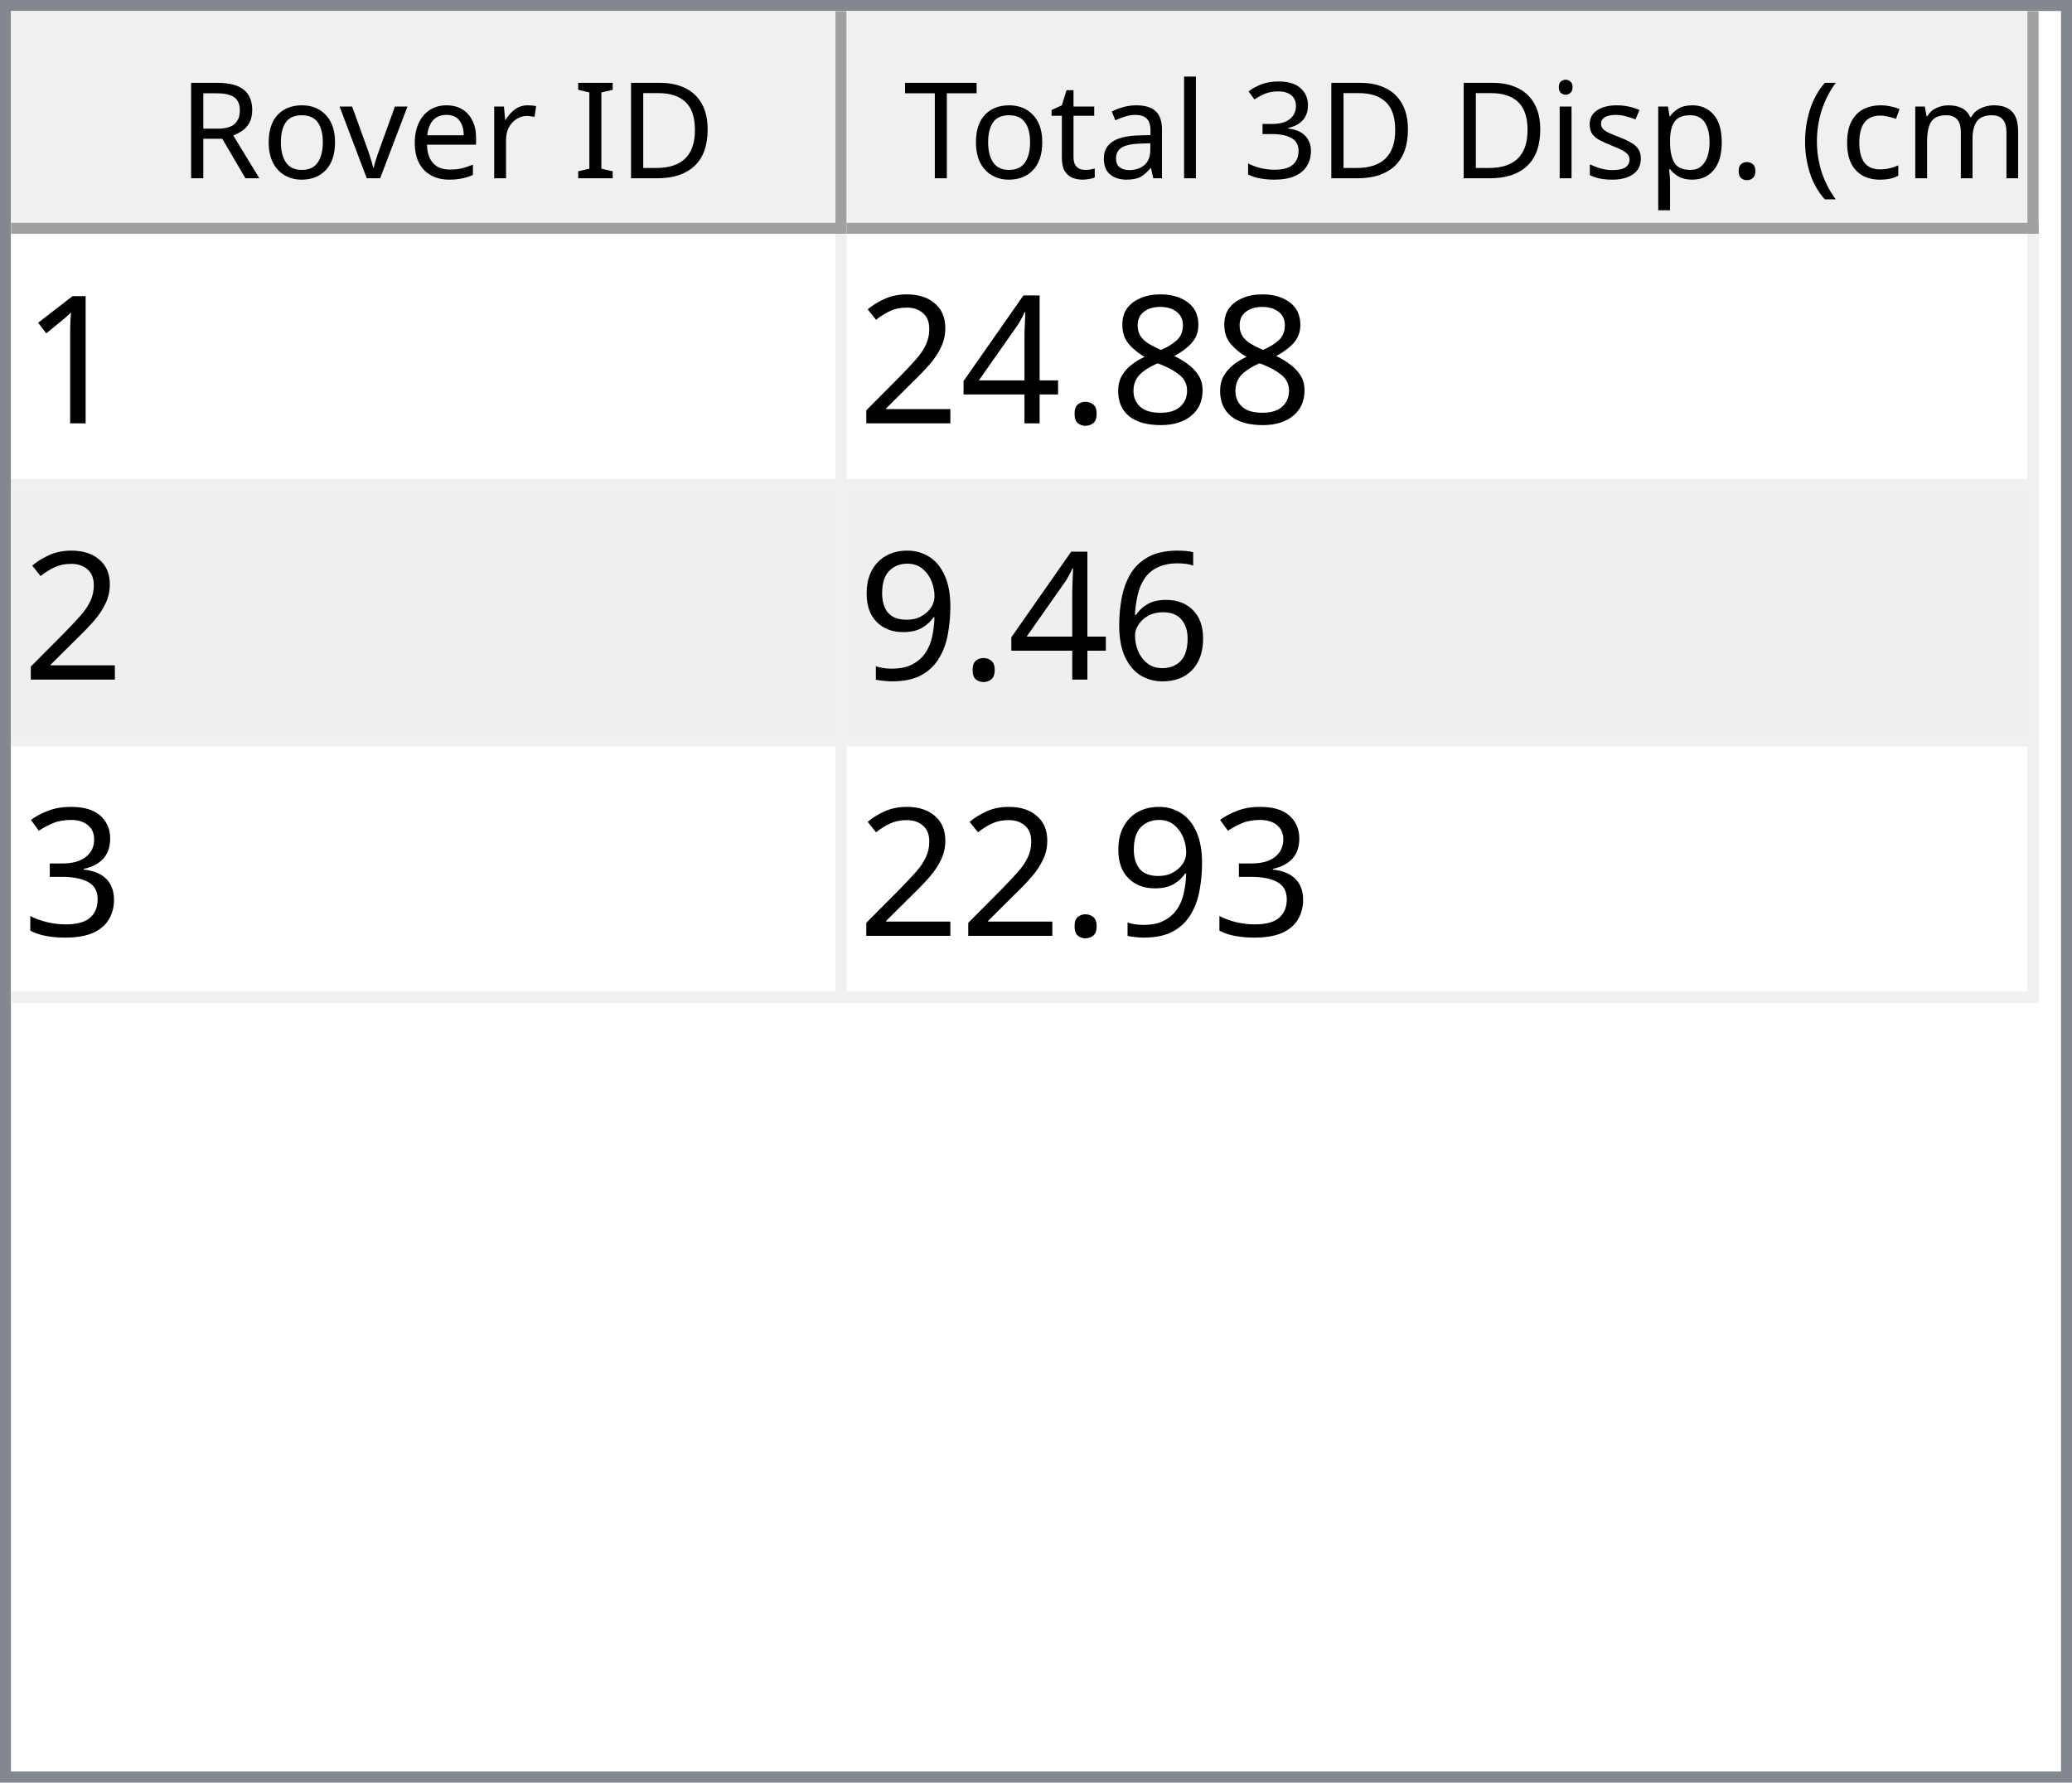
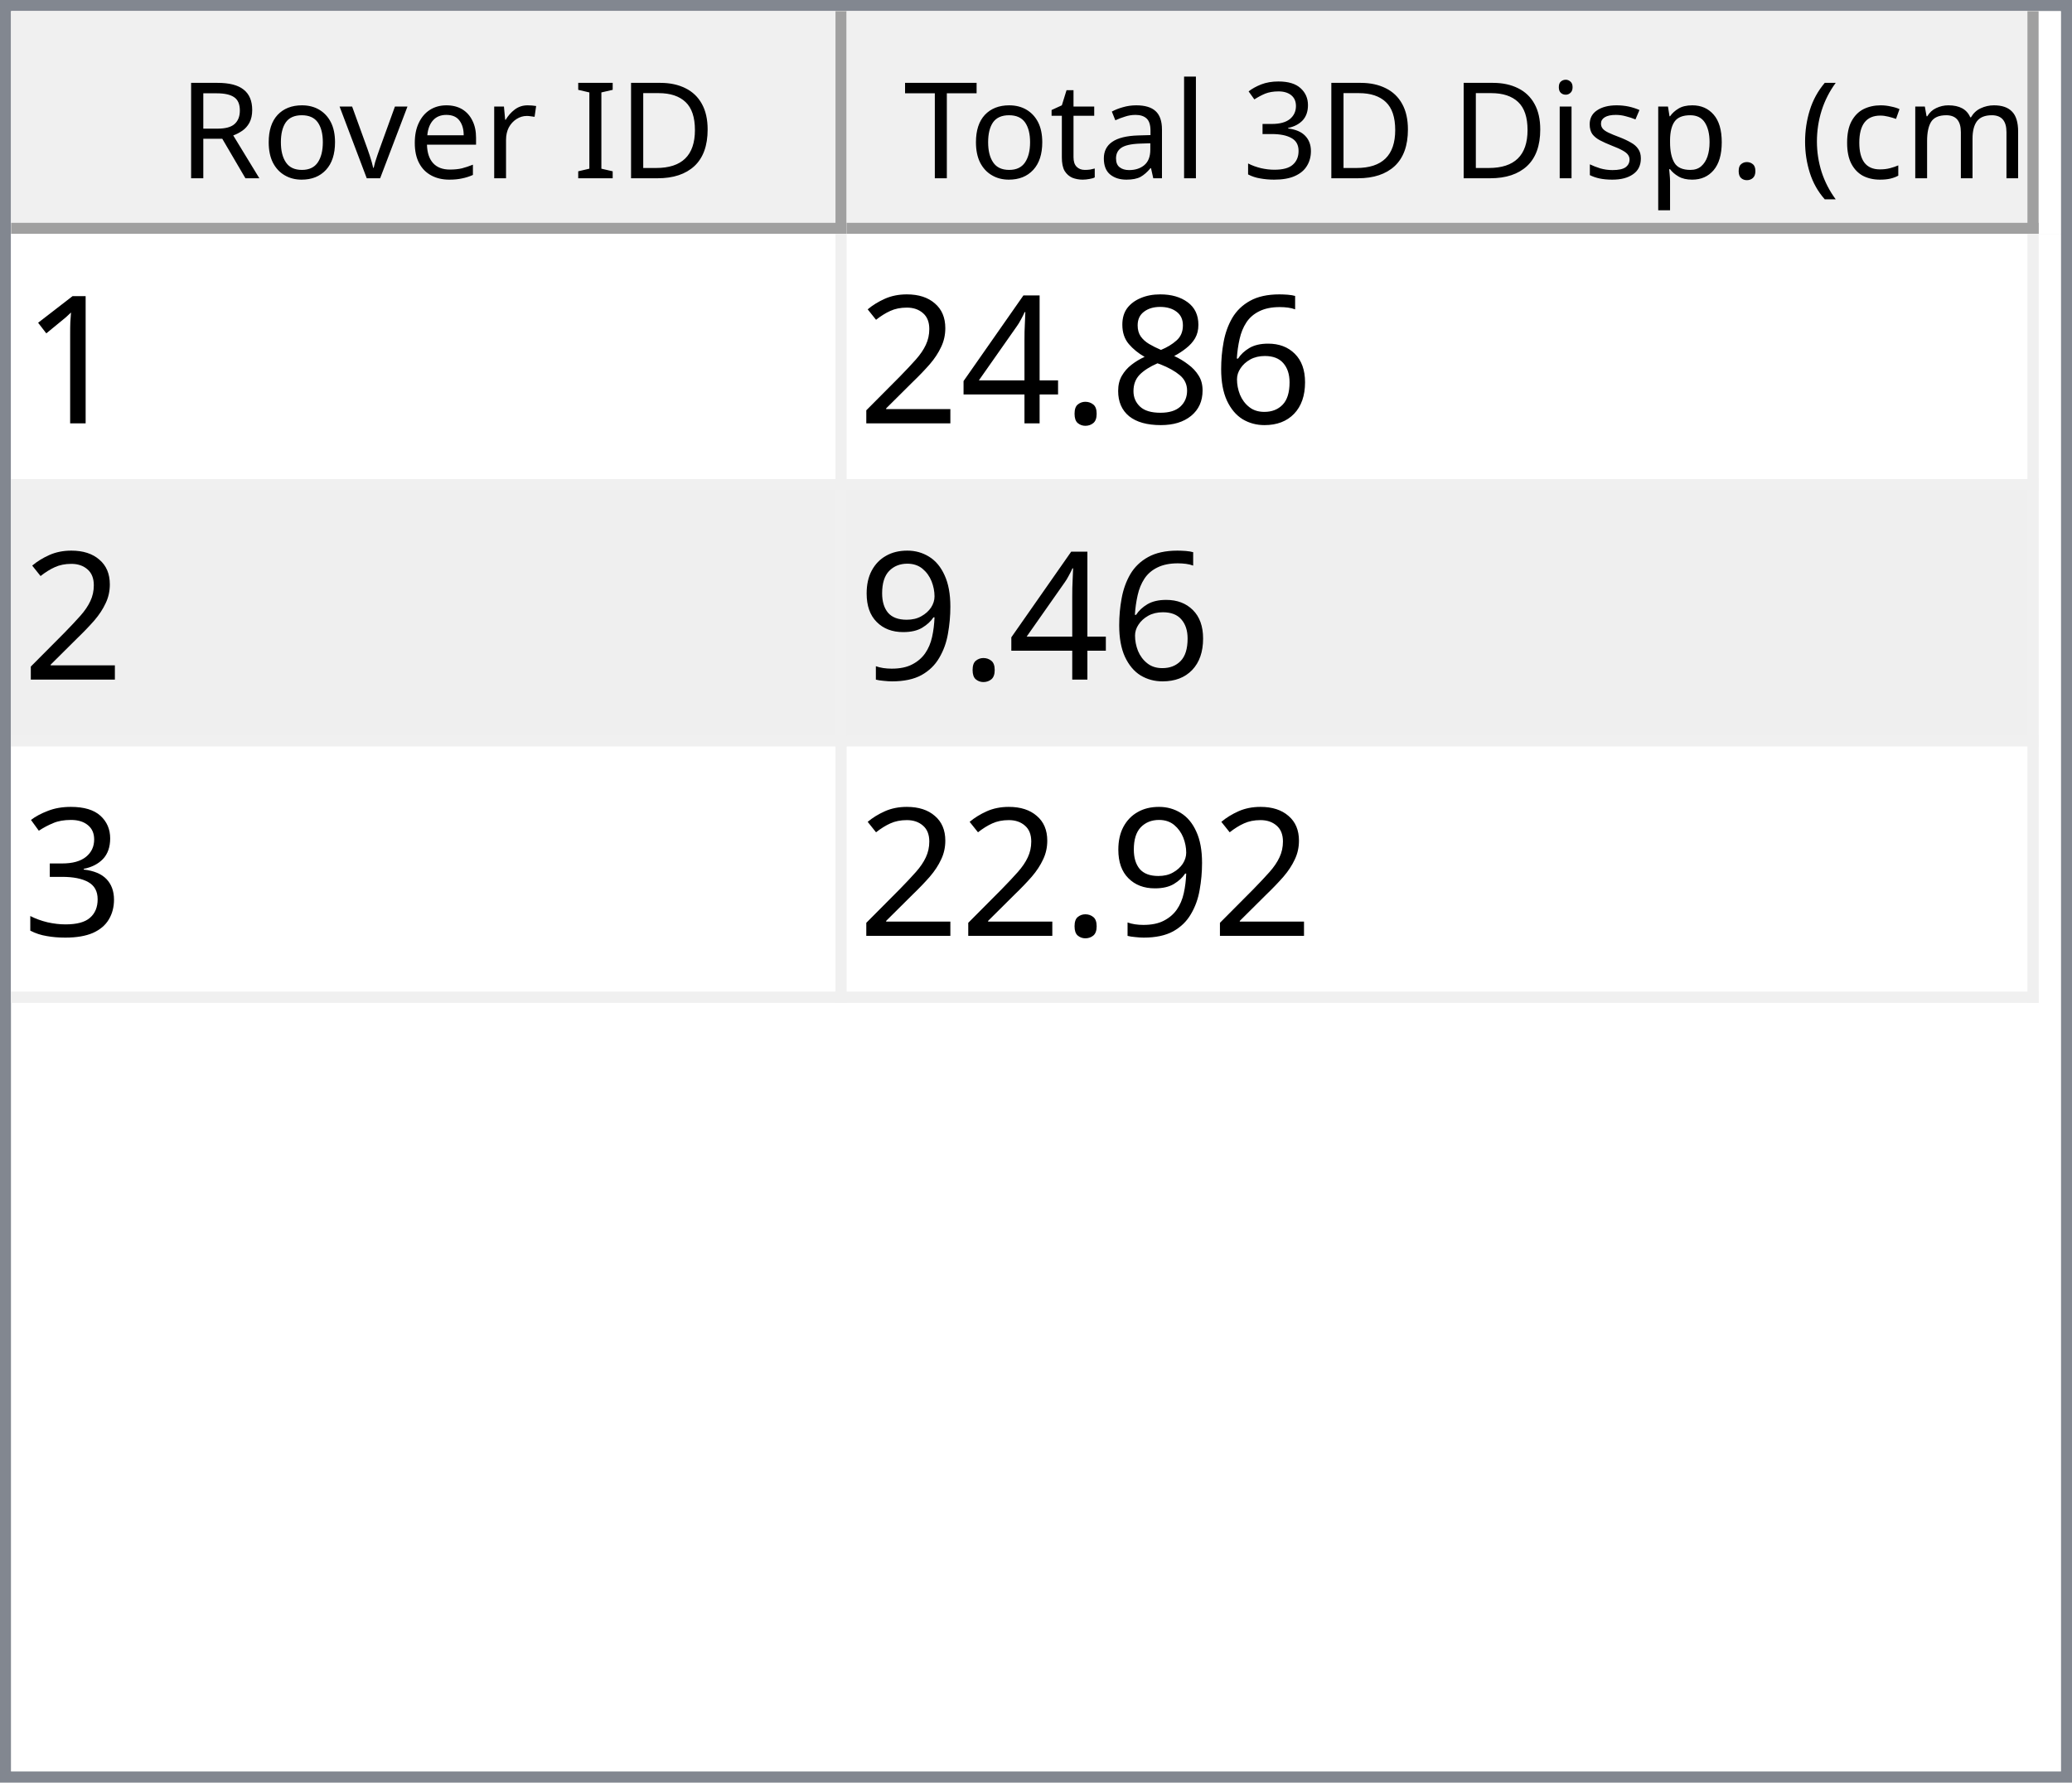
<svg xmlns="http://www.w3.org/2000/svg" style="fill-opacity:1; color-rendering:auto; color-interpolation:auto; text-rendering:auto; stroke:black; stroke-linecap:square; stroke-miterlimit:10; shape-rendering:auto; stroke-opacity:1; fill:black; stroke-dasharray:none; font-weight:normal; stroke-width:1; font-family:'Dialog'; font-style:normal; stroke-linejoin:miter; font-size:12px; stroke-dashoffset:0; image-rendering:auto;" width="186" height="160">
  <defs id="genericDefs" />
  <g>
    <defs id="defs1">
      <clipPath clipPathUnits="userSpaceOnUse" id="clipPath1">
        <path d="M0 0 L186 0 L186 160 L0 160 L0 0 Z" />
      </clipPath>
      <clipPath clipPathUnits="userSpaceOnUse" id="clipPath2">
        <path d="M0 0 L0 160 L186 160 L186 0 Z" />
      </clipPath>
      <clipPath clipPathUnits="userSpaceOnUse" id="clipPath3">
        <path d="M0 0 L0 20 L184 20 L184 0 Z" />
      </clipPath>
      <clipPath clipPathUnits="userSpaceOnUse" id="clipPath4">
        <path d="M0 0 L0 20 L75 20 L75 0 Z" />
      </clipPath>
      <clipPath clipPathUnits="userSpaceOnUse" id="clipPath5">
        <path d="M1 1 L1 19 L74 19 L74 1 Z" />
      </clipPath>
      <clipPath clipPathUnits="userSpaceOnUse" id="clipPath6">
        <path d="M0 0 L0 18 L73 18 L73 0 Z" />
      </clipPath>
      <clipPath clipPathUnits="userSpaceOnUse" id="clipPath7">
        <path d="M-0.5 -0.5 L-0.5 19.5 L74.5 19.5 L74.5 -0.5 Z" />
      </clipPath>
      <clipPath clipPathUnits="userSpaceOnUse" id="clipPath8">
        <path d="M0 0 L0 20 L107 20 L107 0 Z" />
      </clipPath>
      <clipPath clipPathUnits="userSpaceOnUse" id="clipPath9">
        <path d="M1 1 L1 19 L106 19 L106 1 Z" />
      </clipPath>
      <clipPath clipPathUnits="userSpaceOnUse" id="clipPath10">
        <path d="M0 0 L0 18 L105 18 L105 0 Z" />
      </clipPath>
      <clipPath clipPathUnits="userSpaceOnUse" id="clipPath11">
        <path d="M-0.5 -0.5 L-0.5 19.5 L106.5 19.5 L106.5 -0.5 Z" />
      </clipPath>
      <clipPath clipPathUnits="userSpaceOnUse" id="clipPath12">
        <path d="M0 0 L0 138 L184 138 L184 0 Z" />
      </clipPath>
      <clipPath clipPathUnits="userSpaceOnUse" id="clipPath13">
        <path d="M0 0 L0 69 L182 69 L182 0 Z" />
      </clipPath>
      <clipPath clipPathUnits="userSpaceOnUse" id="clipPath14">
        <path d="M-0.5 -0.5 L-0.5 68.5 L181.5 68.5 L181.5 -0.5 Z" />
      </clipPath>
      <clipPath clipPathUnits="userSpaceOnUse" id="clipPath15">
        <path d="M0 0 L0 22 L74 22 L74 0 Z" />
      </clipPath>
      <clipPath clipPathUnits="userSpaceOnUse" id="clipPath16">
        <path d="M0 0 L0 22 L106 22 L106 0 Z" />
      </clipPath>
      <font horiz-adv-x="64.551" id="font1">
        <font-face ascent="107.91" descent="25.098" units-per-em="100" style="font-style:normal; font-family:Segoe UI; font-weight:normal;" />
        <missing-glyph horiz-adv-x="64.551" d="M8.109 0 L8.109 68.266 L56.453 68.266 L56.453 0 L8.109 0 ZM15.328 7.234 L49.219 7.234 L49.219 61.031 L15.328 61.031 L15.328 7.234 Z" />
        <glyph unicode="D" horiz-adv-x="70.117" d="M9.188 0 L9.188 70.016 L28.516 70.016 Q65.531 70.016 65.531 35.891 Q65.531 19.672 55.25 9.836 Q44.969 0 27.734 0 L9.188 0 ZM17.391 62.594 L17.391 7.422 L27.828 7.422 Q41.609 7.422 49.273 14.797 Q56.938 22.172 56.938 35.688 Q56.938 62.594 28.328 62.594 L17.391 62.594 Z" />
        <glyph unicode="I" horiz-adv-x="26.611" d="M17.391 0 L9.188 0 L9.188 70.016 L17.391 70.016 L17.391 0 Z" />
        <glyph unicode=" " horiz-adv-x="27.393" d="" />
        <glyph unicode="r" horiz-adv-x="34.766" d="M34.188 41.891 Q32.078 43.5 28.125 43.5 Q23 43.5 19.555 38.672 Q16.109 33.844 16.109 25.484 L16.109 0 L8.109 0 L8.109 50 L16.109 50 L16.109 39.703 L16.312 39.703 Q18.016 44.969 21.531 47.922 Q25.047 50.875 29.391 50.875 Q32.516 50.875 34.188 50.203 L34.188 41.891 Z" />
        <glyph unicode="e" horiz-adv-x="52.295" d="M48.297 23 L12.984 23 Q13.188 14.656 17.484 10.109 Q21.781 5.562 29.297 5.562 Q37.75 5.562 44.828 11.141 L44.828 3.609 Q38.234 -1.172 27.391 -1.172 Q16.797 -1.172 10.742 5.641 Q4.688 12.453 4.688 24.812 Q4.688 36.469 11.305 43.82 Q17.922 51.172 27.734 51.172 Q37.547 51.172 42.922 44.828 Q48.297 38.484 48.297 27.203 L48.297 23 ZM40.094 29.781 Q40.047 36.719 36.75 40.578 Q33.453 44.438 27.594 44.438 Q21.922 44.438 17.969 40.383 Q14.016 36.328 13.094 29.781 L40.094 29.781 Z" />
        <glyph unicode="v" horiz-adv-x="47.9" d="M47.406 50 L27.484 0 L19.625 0 L0.688 50 L9.469 50 L22.172 13.672 Q23.578 9.672 23.922 6.688 L24.125 6.688 Q24.609 10.453 25.688 13.484 L38.969 50 L47.406 50 Z" />
        <glyph unicode="o" horiz-adv-x="58.594" d="M29 -1.172 Q17.922 -1.172 11.305 5.836 Q4.688 12.844 4.688 24.422 Q4.688 37.016 11.57 44.094 Q18.453 51.172 30.172 51.172 Q41.359 51.172 47.633 44.289 Q53.906 37.406 53.906 25.203 Q53.906 13.234 47.141 6.031 Q40.375 -1.172 29 -1.172 ZM29.594 44.438 Q21.875 44.438 17.383 39.188 Q12.891 33.938 12.891 24.703 Q12.891 15.828 17.43 10.695 Q21.969 5.562 29.594 5.562 Q37.359 5.562 41.531 10.594 Q45.703 15.625 45.703 24.906 Q45.703 34.281 41.531 39.359 Q37.359 44.438 29.594 44.438 Z" />
        <glyph unicode="R" horiz-adv-x="59.814" d="M59.375 0 L49.609 0 L37.891 19.625 Q36.281 22.359 34.766 24.289 Q33.25 26.219 31.664 27.438 Q30.078 28.656 28.25 29.219 Q26.422 29.781 24.125 29.781 L17.391 29.781 L17.391 0 L9.188 0 L9.188 70.016 L30.078 70.016 Q34.672 70.016 38.555 68.867 Q42.438 67.719 45.289 65.375 Q48.141 63.031 49.758 59.547 Q51.375 56.062 51.375 51.375 Q51.375 47.703 50.273 44.656 Q49.172 41.609 47.148 39.211 Q45.125 36.812 42.266 35.133 Q39.406 33.453 35.844 32.516 L35.844 32.328 Q37.594 31.547 38.891 30.547 Q40.188 29.547 41.359 28.18 Q42.531 26.812 43.68 25.078 Q44.828 23.344 46.234 21.047 L59.375 0 ZM17.391 62.594 L17.391 37.203 L28.516 37.203 Q31.594 37.203 34.203 38.133 Q36.812 39.062 38.719 40.797 Q40.625 42.531 41.703 45.047 Q42.781 47.562 42.781 50.688 Q42.781 56.297 39.141 59.445 Q35.5 62.594 28.609 62.594 L17.391 62.594 Z" />
        <glyph unicode=")" horiz-adv-x="30.176" d="M8.297 -15.922 L1.172 -15.922 Q16.406 2.344 16.406 26.812 Q16.406 51.469 1.078 70.016 L8.297 70.016 Q23.531 52.156 23.531 26.703 Q23.531 1.375 8.297 -15.922 Z" />
        <glyph unicode="m" horiz-adv-x="86.133" d="M79.109 0 L71.094 0 L71.094 28.719 Q71.094 37.016 68.531 40.727 Q65.969 44.438 59.906 44.438 Q54.781 44.438 51.195 39.75 Q47.609 35.062 47.609 28.516 L47.609 0 L39.594 0 L39.594 29.688 Q39.594 44.438 28.219 44.438 Q22.953 44.438 19.531 40.016 Q16.109 35.594 16.109 28.516 L16.109 0 L8.109 0 L8.109 50 L16.109 50 L16.109 42.094 L16.312 42.094 Q21.625 51.172 31.844 51.172 Q36.969 51.172 40.773 48.312 Q44.578 45.453 46 40.828 Q51.562 51.172 62.594 51.172 Q79.109 51.172 79.109 30.812 L79.109 0 Z" />
        <glyph unicode="c" horiz-adv-x="46.191" d="M42.188 2.297 Q36.422 -1.172 28.516 -1.172 Q17.828 -1.172 11.258 5.789 Q4.688 12.75 4.688 23.828 Q4.688 36.188 11.766 43.68 Q18.844 51.172 30.672 51.172 Q37.25 51.172 42.281 48.734 L42.281 40.531 Q36.719 44.438 30.375 44.438 Q22.703 44.438 17.797 38.945 Q12.891 33.453 12.891 24.516 Q12.891 15.719 17.508 10.641 Q22.125 5.562 29.891 5.562 Q36.422 5.562 42.188 9.906 L42.188 2.297 Z" />
        <glyph unicode="(" horiz-adv-x="30.176" d="M29.109 -15.922 L21.969 -15.922 Q6.844 1.375 6.844 26.703 Q6.844 52.156 21.969 70.016 L29.203 70.016 Q13.875 51.469 13.875 26.812 Q13.875 2.344 29.109 -15.922 Z" />
        <glyph unicode="." horiz-adv-x="21.68" d="M10.891 -1.078 Q8.641 -1.078 7.055 0.539 Q5.469 2.156 5.469 4.391 Q5.469 6.641 7.055 8.273 Q8.641 9.906 10.891 9.906 Q13.188 9.906 14.797 8.273 Q16.406 6.641 16.406 4.391 Q16.406 2.156 14.797 0.539 Q13.188 -1.078 10.891 -1.078 Z" />
        <glyph unicode="p" horiz-adv-x="58.789" d="M16.312 7.234 L16.109 7.234 L16.109 -23 L8.109 -23 L8.109 50 L16.109 50 L16.109 41.219 L16.312 41.219 Q22.219 51.172 33.594 51.172 Q43.266 51.172 48.688 44.461 Q54.109 37.75 54.109 26.469 Q54.109 13.922 48 6.375 Q41.891 -1.172 31.297 -1.172 Q21.578 -1.172 16.312 7.234 ZM16.109 27.391 L16.109 20.406 Q16.109 14.203 20.141 9.883 Q24.172 5.562 30.375 5.562 Q37.641 5.562 41.773 11.133 Q45.906 16.703 45.906 26.609 Q45.906 34.969 42.047 39.703 Q38.188 44.438 31.594 44.438 Q24.609 44.438 20.359 39.578 Q16.109 34.719 16.109 27.391 Z" />
        <glyph unicode="s" horiz-adv-x="42.432" d="M5.078 1.812 L5.078 10.406 Q11.625 5.562 19.484 5.562 Q30.031 5.562 30.031 12.594 Q30.031 14.594 29.125 15.992 Q28.219 17.391 26.68 18.461 Q25.141 19.531 23.07 20.383 Q21 21.234 18.609 22.172 Q15.281 23.484 12.766 24.828 Q10.25 26.172 8.57 27.859 Q6.891 29.547 6.031 31.695 Q5.172 33.844 5.172 36.719 Q5.172 40.234 6.789 42.945 Q8.406 45.656 11.086 47.484 Q13.766 49.312 17.211 50.242 Q20.656 51.172 24.312 51.172 Q30.812 51.172 35.938 48.922 L35.938 40.828 Q30.422 44.438 23.25 44.438 Q21 44.438 19.195 43.922 Q17.391 43.406 16.094 42.477 Q14.797 41.547 14.086 40.258 Q13.375 38.969 13.375 37.406 Q13.375 35.453 14.086 34.133 Q14.797 32.812 16.164 31.789 Q17.531 30.766 19.484 29.938 Q21.438 29.109 23.922 28.125 Q27.25 26.859 29.883 25.516 Q32.516 24.172 34.375 22.484 Q36.234 20.797 37.234 18.602 Q38.234 16.406 38.234 13.375 Q38.234 9.672 36.602 6.938 Q34.969 4.203 32.234 2.398 Q29.5 0.594 25.93 -0.289 Q22.359 -1.172 18.453 -1.172 Q10.75 -1.172 5.078 1.812 Z" />
        <glyph unicode="i" horiz-adv-x="24.219" d="M12.203 62.703 Q10.062 62.703 8.547 64.164 Q7.031 65.625 7.031 67.875 Q7.031 70.125 8.547 71.609 Q10.062 73.094 12.203 73.094 Q14.406 73.094 15.945 71.609 Q17.484 70.125 17.484 67.875 Q17.484 65.719 15.945 64.211 Q14.406 62.703 12.203 62.703 ZM16.109 0 L8.109 0 L8.109 50 L16.109 50 L16.109 0 Z" />
        <glyph unicode="3" horiz-adv-x="53.906" d="M46.531 19.828 Q46.531 15.094 44.75 11.211 Q42.969 7.328 39.719 4.57 Q36.469 1.812 31.93 0.297 Q27.391 -1.219 21.922 -1.219 Q11.922 -1.219 6 2.594 L6 11.188 Q13.094 5.609 22.219 5.609 Q25.875 5.609 28.828 6.539 Q31.781 7.469 33.906 9.227 Q36.031 10.984 37.18 13.477 Q38.328 15.969 38.328 19.094 Q38.328 32.812 18.797 32.812 L12.984 32.812 L12.984 39.594 L18.5 39.594 Q35.797 39.594 35.797 52.484 Q35.797 64.406 22.609 64.406 Q15.188 64.406 8.688 59.422 L8.688 67.188 Q15.375 71.188 24.609 71.188 Q29 71.188 32.57 69.969 Q36.141 68.75 38.68 66.555 Q41.219 64.359 42.609 61.281 Q44 58.203 44 54.5 Q44 40.672 30.031 36.719 L30.031 36.531 Q33.594 36.141 36.625 34.797 Q39.656 33.453 41.852 31.305 Q44.047 29.156 45.289 26.25 Q46.531 23.344 46.531 19.828 Z" />
        <glyph unicode="l" horiz-adv-x="24.219" d="M16.109 0 L8.109 0 L8.109 74.031 L16.109 74.031 L16.109 0 Z" />
        <glyph unicode="a" horiz-adv-x="50.879" d="M43.891 0 L35.891 0 L35.891 7.812 L35.688 7.812 Q30.469 -1.172 20.312 -1.172 Q12.844 -1.172 8.617 2.781 Q4.391 6.734 4.391 13.281 Q4.391 27.297 20.906 29.594 L35.891 31.688 Q35.891 44.438 25.594 44.438 Q16.547 44.438 9.281 38.281 L9.281 46.484 Q16.656 51.172 26.266 51.172 Q43.891 51.172 43.891 32.516 L43.891 0 ZM35.891 25.297 L23.828 23.641 Q18.266 22.859 15.43 20.875 Q12.594 18.891 12.594 13.875 Q12.594 10.203 15.211 7.883 Q17.828 5.562 22.172 5.562 Q28.125 5.562 32.008 9.742 Q35.891 13.922 35.891 20.312 L35.891 25.297 Z" />
        <glyph unicode="t" horiz-adv-x="33.887" d="M31.297 0.484 Q28.469 -1.078 23.828 -1.078 Q10.688 -1.078 10.688 13.578 L10.688 43.172 L2.094 43.172 L2.094 50 L10.688 50 L10.688 62.203 L18.703 64.797 L18.703 50 L31.297 50 L31.297 43.172 L18.703 43.172 L18.703 14.984 Q18.703 9.969 20.414 7.82 Q22.125 5.672 26.078 5.672 Q29.109 5.672 31.297 7.328 L31.297 0.484 Z" />
        <glyph unicode="T" horiz-adv-x="52.393" d="M50.594 62.594 L30.375 62.594 L30.375 0 L22.172 0 L22.172 62.594 L2 62.594 L2 70.016 L50.594 70.016 L50.594 62.594 Z" />
      </font>
      <font horiz-adv-x="75.0" id="font2">
        <font-face ascent="100.537" descent="21.973" units-per-em="100" style="font-style:normal; font-family:sans-serif; font-weight:normal;" />
        <missing-glyph horiz-adv-x="75.0" d="M12.5 0 L12.5 62.5 L62.5 62.5 L62.5 0 L12.5 0 ZM14.062 1.562 L60.938 1.562 L60.938 60.938 L14.062 60.938 L14.062 1.562 Z" />
        <glyph unicode="1" horiz-adv-x="55.615" d="M37.25 0 L28.469 0 L28.469 56 Q25.297 52.984 20.141 49.953 Q14.984 46.922 10.891 45.406 L10.891 53.906 Q18.266 57.375 23.781 62.305 Q29.297 67.234 31.594 71.875 L37.25 71.875 L37.25 0 Z" />
+         <glyph unicode="6" horiz-adv-x="55.615" d="M49.75 54.047 L41.016 53.375 Q39.844 58.547 37.703 60.891 Q34.125 64.656 28.906 64.656 Q24.703 64.656 21.531 62.312 Q17.391 59.281 14.992 53.469 Q12.594 47.656 12.5 36.922 Q15.672 41.75 20.266 44.094 Q24.859 46.438 29.891 46.438 Q38.672 46.438 44.852 39.969 Q51.031 33.5 51.031 23.25 Q51.031 16.5 48.125 10.719 Q45.219 4.938 40.141 1.859 Q35.062 -1.219 28.609 -1.219 Q17.625 -1.219 10.695 6.859 Q3.766 14.938 3.766 33.5 Q3.766 54.25 11.422 63.672 Q18.109 71.875 29.438 71.875 Q37.891 71.875 43.289 67.141 Q48.688 62.406 49.75 54.047 ZM13.875 23.188 Q13.875 18.656 15.797 14.508 Q17.719 10.359 21.188 8.18 Q24.656 6 28.469 6 Q34.031 6 38.039 10.492 Q42.047 14.984 42.047 22.703 Q42.047 30.125 38.086 34.398 Q34.125 38.672 28.125 38.672 Q22.172 38.672 18.023 34.398 Q13.875 30.125 13.875 23.188 Z" />
        <glyph unicode="8" horiz-adv-x="55.615" d="M17.672 38.812 Q12.203 40.828 9.57 44.539 Q6.938 48.25 6.938 53.422 Q6.938 61.234 12.555 66.555 Q18.172 71.875 27.484 71.875 Q36.859 71.875 42.578 66.43 Q48.297 60.984 48.297 53.172 Q48.297 48.188 45.68 44.508 Q43.062 40.828 37.75 38.812 Q44.344 36.672 47.781 31.883 Q51.219 27.094 51.219 20.453 Q51.219 11.281 44.727 5.031 Q38.234 -1.219 27.641 -1.219 Q17.047 -1.219 10.547 5.055 Q4.047 11.328 4.047 20.703 Q4.047 27.688 7.594 32.398 Q11.141 37.109 17.672 38.812 ZM15.922 53.719 Q15.922 48.641 19.195 45.414 Q22.469 42.188 27.688 42.188 Q32.766 42.188 36.016 45.383 Q39.266 48.578 39.266 53.219 Q39.266 58.062 35.914 61.359 Q32.562 64.656 27.594 64.656 Q22.562 64.656 19.242 61.43 Q15.922 58.203 15.922 53.719 ZM13.094 20.656 Q13.094 16.891 14.875 13.375 Q16.656 9.859 20.172 7.93 Q23.688 6 27.734 6 Q34.031 6 38.133 10.055 Q42.234 14.109 42.234 20.359 Q42.234 26.703 38.016 30.859 Q33.797 35.016 27.438 35.016 Q21.234 35.016 17.164 30.914 Q13.094 26.812 13.094 20.656 Z" />
        <glyph unicode="." horiz-adv-x="27.783" d="M9.078 0 L9.078 10.016 L19.094 10.016 L19.094 0 L9.078 0 Z" />
        <glyph unicode="4" horiz-adv-x="55.615" d="M32.328 0 L32.328 17.141 L1.266 17.141 L1.266 25.203 L33.938 71.578 L41.109 71.578 L41.109 25.203 L50.781 25.203 L50.781 17.141 L41.109 17.141 L41.109 0 L32.328 0 ZM32.328 25.203 L32.328 57.469 L9.906 25.203 L32.328 25.203 Z" />
        <glyph unicode="2" horiz-adv-x="55.615" d="M50.344 8.453 L50.344 0 L3.031 0 Q2.938 3.172 4.047 6.109 Q5.859 10.938 9.836 15.625 Q13.812 20.312 21.344 26.469 Q33.016 36.031 37.117 41.625 Q41.219 47.219 41.219 52.203 Q41.219 57.422 37.477 61.008 Q33.734 64.594 27.734 64.594 Q21.391 64.594 17.578 60.789 Q13.766 56.984 13.719 50.25 L4.688 51.172 Q5.609 61.281 11.664 66.578 Q17.719 71.875 27.938 71.875 Q38.234 71.875 44.242 66.164 Q50.25 60.453 50.25 52 Q50.25 47.703 48.492 43.555 Q46.734 39.406 42.656 34.812 Q38.578 30.219 29.109 22.219 Q21.188 15.578 18.945 13.211 Q16.703 10.844 15.234 8.453 L50.344 8.453 Z" />
-         <glyph unicode="6" horiz-adv-x="55.615" d="M49.75 54.047 L41.016 53.375 Q39.844 58.547 37.703 60.891 Q34.125 64.656 28.906 64.656 Q24.703 64.656 21.531 62.312 Q17.391 59.281 14.992 53.469 Q12.594 47.656 12.5 36.922 Q15.672 41.75 20.266 44.094 Q24.859 46.438 29.891 46.438 Q38.672 46.438 44.852 39.969 Q51.031 33.5 51.031 23.25 Q51.031 16.5 48.125 10.719 Q45.219 4.938 40.141 1.859 Q35.062 -1.219 28.609 -1.219 Q17.625 -1.219 10.695 6.859 Q3.766 14.938 3.766 33.5 Q3.766 54.25 11.422 63.672 Q18.109 71.875 29.438 71.875 Q37.891 71.875 43.289 67.141 Q48.688 62.406 49.75 54.047 ZM13.875 23.188 Q13.875 18.656 15.797 14.508 Q17.719 10.359 21.188 8.18 Q24.656 6 28.469 6 Q34.031 6 38.039 10.492 Q42.047 14.984 42.047 22.703 Q42.047 30.125 38.086 34.398 Q34.125 38.672 28.125 38.672 Q22.172 38.672 18.023 34.398 Q13.875 30.125 13.875 23.188 Z" />
        <glyph unicode="9" horiz-adv-x="55.615" d="M5.469 16.547 L13.922 17.328 Q14.984 11.375 18.016 8.688 Q21.047 6 25.781 6 Q29.828 6 32.883 7.859 Q35.938 9.719 37.891 12.82 Q39.844 15.922 41.164 21.195 Q42.484 26.469 42.484 31.938 Q42.484 32.516 42.438 33.688 Q39.797 29.5 35.234 26.883 Q30.672 24.266 25.344 24.266 Q16.453 24.266 10.305 30.711 Q4.156 37.156 4.156 47.703 Q4.156 58.594 10.578 65.234 Q17 71.875 26.656 71.875 Q33.641 71.875 39.43 68.117 Q45.219 64.359 48.219 57.398 Q51.219 50.438 51.219 37.25 Q51.219 23.531 48.242 15.406 Q45.266 7.281 39.383 3.031 Q33.5 -1.219 25.594 -1.219 Q17.188 -1.219 11.867 3.445 Q6.547 8.109 5.469 16.547 ZM41.453 48.141 Q41.453 55.719 37.43 60.156 Q33.406 64.594 27.734 64.594 Q21.875 64.594 17.531 59.812 Q13.188 55.031 13.188 47.406 Q13.188 40.578 17.312 36.305 Q21.438 32.031 27.484 32.031 Q33.594 32.031 37.523 36.305 Q41.453 40.578 41.453 48.141 Z" />
        <glyph unicode="3" horiz-adv-x="55.615" d="M4.203 18.891 L12.984 20.062 Q14.5 12.594 18.141 9.297 Q21.781 6 27 6 Q33.203 6 37.477 10.297 Q41.75 14.594 41.75 20.953 Q41.75 27 37.797 30.93 Q33.844 34.859 27.734 34.859 Q25.25 34.859 21.531 33.891 L22.516 41.609 Q23.391 41.5 23.922 41.5 Q29.547 41.5 34.039 44.43 Q38.531 47.359 38.531 53.469 Q38.531 58.297 35.258 61.477 Q31.984 64.656 26.812 64.656 Q21.688 64.656 18.266 61.43 Q14.844 58.203 13.875 51.766 L5.078 53.328 Q6.688 62.156 12.398 67.016 Q18.109 71.875 26.609 71.875 Q32.469 71.875 37.398 69.359 Q42.328 66.844 44.945 62.5 Q47.562 58.156 47.562 53.266 Q47.562 48.641 45.07 44.828 Q42.578 41.016 37.703 38.766 Q44.047 37.312 47.562 32.695 Q51.078 28.078 51.078 21.141 Q51.078 11.766 44.242 5.25 Q37.406 -1.266 26.953 -1.266 Q17.531 -1.266 11.305 4.352 Q5.078 9.969 4.203 18.891 Z" />
      </font>
    </defs>
    <g style="fill:white; stroke:white;">
      <rect x="0" y="0" width="186" style="clip-path:url(#clipPath1); stroke:none;" height="160" />
    </g>
    <g style="fill:white; text-rendering:optimizeSpeed; color-rendering:optimizeSpeed; image-rendering:optimizeSpeed; shape-rendering:crispEdges; stroke:white; color-interpolation:sRGB;">
      <rect x="0" width="186" height="160" y="0" style="stroke:none;" />
      <path style="stroke:none;" d="M0 160 L186 160 L186 0 L0 0 Z" />
    </g>
    <g style="fill:rgb(240,240,240); font-family:'Segoe UI'; stroke:rgb(240,240,240);">
      <rect x="0" y="0" width="186" style="clip-path:url(#clipPath2); stroke:none;" height="160" />
    </g>
    <g style="fill:rgb(130,135,144); font-family:'Segoe UI'; stroke:rgb(130,135,144);">
      <path d="M0 0 L186 0 L186 160 L0 160 L0 0 ZM1 1 L185 1 L185 159 L1 159 L1 1 Z" style="fill-rule:evenodd; clip-path:url(#clipPath2); stroke:none;" />
    </g>
    <g style="fill:white; font-family:'Segoe UI'; stroke:white;" transform="translate(1,1)">
      <rect x="0" y="0" width="184" style="clip-path:url(#clipPath3); stroke:none;" height="20" />
    </g>
    <g style="fill:rgb(240,240,240); font-family:'Segoe UI'; stroke:rgb(240,240,240);" transform="translate(1,1)">
      <rect x="0" y="0" width="75" style="clip-path:url(#clipPath4); stroke:none;" height="20" />
    </g>
    <g style="font-family:'Segoe UI';" transform="translate(2,2)">
      <text x="14" xml:space="preserve" y="14" style="clip-path:url(#clipPath6); stroke:none;">Rover ID</text>
    </g>
    <g style="fill:rgb(160,160,160); font-family:'Segoe UI'; stroke:rgb(160,160,160); stroke-linejoin:bevel;" transform="translate(1.5,1.5)">
      <line x1="74" x2="74" y1="0" style="fill:none; clip-path:url(#clipPath7);" y2="19" />
    </g>
    <g style="fill:rgb(160,160,160); font-family:'Segoe UI'; stroke:rgb(160,160,160); stroke-linejoin:bevel;" transform="matrix(1,0,0,1,1,1) translate(0.5,0.5)">
      <line x1="0" x2="74" y1="19" style="fill:none; clip-path:url(#clipPath7);" y2="19" />
    </g>
    <g style="fill:rgb(240,240,240); font-family:'Segoe UI'; stroke:rgb(240,240,240);" transform="translate(76,1)">
      <rect x="0" y="0" width="107" style="clip-path:url(#clipPath8); stroke:none;" height="20" />
    </g>
    <g style="font-family:'Segoe UI';" transform="translate(77,2)">
      <text x="1" xml:space="preserve" y="14" style="clip-path:url(#clipPath10); stroke:none;"> Total 3D Disp. (cm)</text>
    </g>
    <g style="fill:rgb(160,160,160); font-family:'Segoe UI'; stroke:rgb(160,160,160); stroke-linejoin:bevel;" transform="translate(76.5,1.5)">
      <line x1="106" x2="106" y1="0" style="fill:none; clip-path:url(#clipPath11);" y2="19" />
    </g>
    <g style="fill:rgb(160,160,160); font-family:'Segoe UI'; stroke:rgb(160,160,160); stroke-linejoin:bevel;" transform="matrix(1,0,0,1,76,1) translate(0.5,0.5)">
      <line x1="0" x2="106" y1="19" style="fill:none; clip-path:url(#clipPath11);" y2="19" />
    </g>
    <g style="fill:white; font-family:'Segoe UI'; stroke:white;" transform="translate(1,21)">
      <rect x="0" y="0" width="184" style="clip-path:url(#clipPath12); stroke:none;" height="138" />
    </g>
    <g style="fill:rgb(240,240,240); font-size:16px; font-family:sans-serif; stroke:rgb(240,240,240);" transform="translate(1,21)">
      <rect x="0" y="0" width="182" style="clip-path:url(#clipPath13); stroke:none;" height="69" />
      <line transform="translate(0.5,0.5)" x1="0" x2="181" y1="22" style="clip-path:url(#clipPath14); fill:none; stroke-linejoin:bevel;" y2="22" />
    </g>
    <g transform="matrix(1,0,0,1,1,21) translate(0.5,0.5)" style="fill:rgb(240,240,240); font-size:16px; font-family:sans-serif; stroke:rgb(240,240,240); stroke-linejoin:bevel;">
      <line x1="0" x2="181" y1="45" style="fill:none; clip-path:url(#clipPath14);" y2="45" />
    </g>
    <g transform="matrix(1,0,0,1,1,21) translate(0.5,0.5)" style="fill:rgb(240,240,240); font-size:16px; font-family:sans-serif; stroke:rgb(240,240,240); stroke-linejoin:bevel;">
      <line x1="0" x2="181" y1="68" style="fill:none; clip-path:url(#clipPath14);" y2="68" />
    </g>
    <g transform="matrix(1,0,0,1,1,21) translate(0.5,0.5)" style="fill:rgb(240,240,240); font-size:16px; font-family:sans-serif; stroke:rgb(240,240,240); stroke-linejoin:bevel;">
      <line x1="74" x2="74" y1="0" style="fill:none; clip-path:url(#clipPath14);" y2="68" />
    </g>
    <g transform="matrix(1,0,0,1,1,21) translate(0.5,0.5)" style="fill:rgb(240,240,240); font-size:16px; font-family:sans-serif; stroke:rgb(240,240,240); stroke-linejoin:bevel;">
      <line x1="181" x2="181" y1="0" style="fill:none; clip-path:url(#clipPath14);" y2="68" />
    </g>
    <g style="fill:white; font-size:16px; font-family:sans-serif; stroke:white;" transform="matrix(1,0,0,1,1,21)">
      <rect x="0" y="0" width="74" style="clip-path:url(#clipPath15); stroke:none;" height="22" />
      <text x="1" y="17" style="fill:black; clip-path:url(#clipPath15); stroke:none;" xml:space="preserve">1</text>
    </g>
    <g style="fill:white; font-size:16px; font-family:sans-serif; stroke:white;" transform="matrix(1,0,0,1,1,21) translate(75,0)">
      <rect x="0" y="0" width="106" style="clip-path:url(#clipPath16); stroke:none;" height="22" />
-       <text x="1" y="17" style="fill:black; clip-path:url(#clipPath16); stroke:none;" xml:space="preserve">24.88</text>
+       <text x="1" y="17" style="fill:black; clip-path:url(#clipPath16); stroke:none;" xml:space="preserve">24.86</text>
    </g>
    <g style="fill:rgb(239,239,239); font-size:16px; font-family:sans-serif; stroke:rgb(239,239,239);" transform="matrix(1,0,0,1,1,21) translate(0,23)">
      <rect x="0" y="0" width="74" style="clip-path:url(#clipPath15); stroke:none;" height="22" />
      <text x="1" y="17" style="fill:black; clip-path:url(#clipPath15); stroke:none;" xml:space="preserve">2</text>
    </g>
    <g style="fill:rgb(239,239,239); font-size:16px; font-family:sans-serif; stroke:rgb(239,239,239);" transform="matrix(1,0,0,1,1,21) translate(75,23)">
      <rect x="0" y="0" width="106" style="clip-path:url(#clipPath16); stroke:none;" height="22" />
      <text x="1" y="17" style="fill:black; clip-path:url(#clipPath16); stroke:none;" xml:space="preserve">9.46</text>
    </g>
    <g style="fill:white; font-size:16px; font-family:sans-serif; stroke:white;" transform="matrix(1,0,0,1,1,21) translate(0,46)">
      <rect x="0" y="0" width="74" style="clip-path:url(#clipPath15); stroke:none;" height="22" />
      <text x="1" y="17" style="fill:black; clip-path:url(#clipPath15); stroke:none;" xml:space="preserve">3</text>
    </g>
    <g style="fill:white; font-size:16px; font-family:sans-serif; stroke:white;" transform="matrix(1,0,0,1,1,21) translate(75,46)">
      <rect x="0" y="0" width="106" style="clip-path:url(#clipPath16); stroke:none;" height="22" />
-       <text x="1" y="17" style="fill:black; clip-path:url(#clipPath16); stroke:none;" xml:space="preserve">22.93</text>
+       <text x="1" y="17" style="fill:black; clip-path:url(#clipPath16); stroke:none;" xml:space="preserve">22.92</text>
    </g>
  </g>
</svg>
